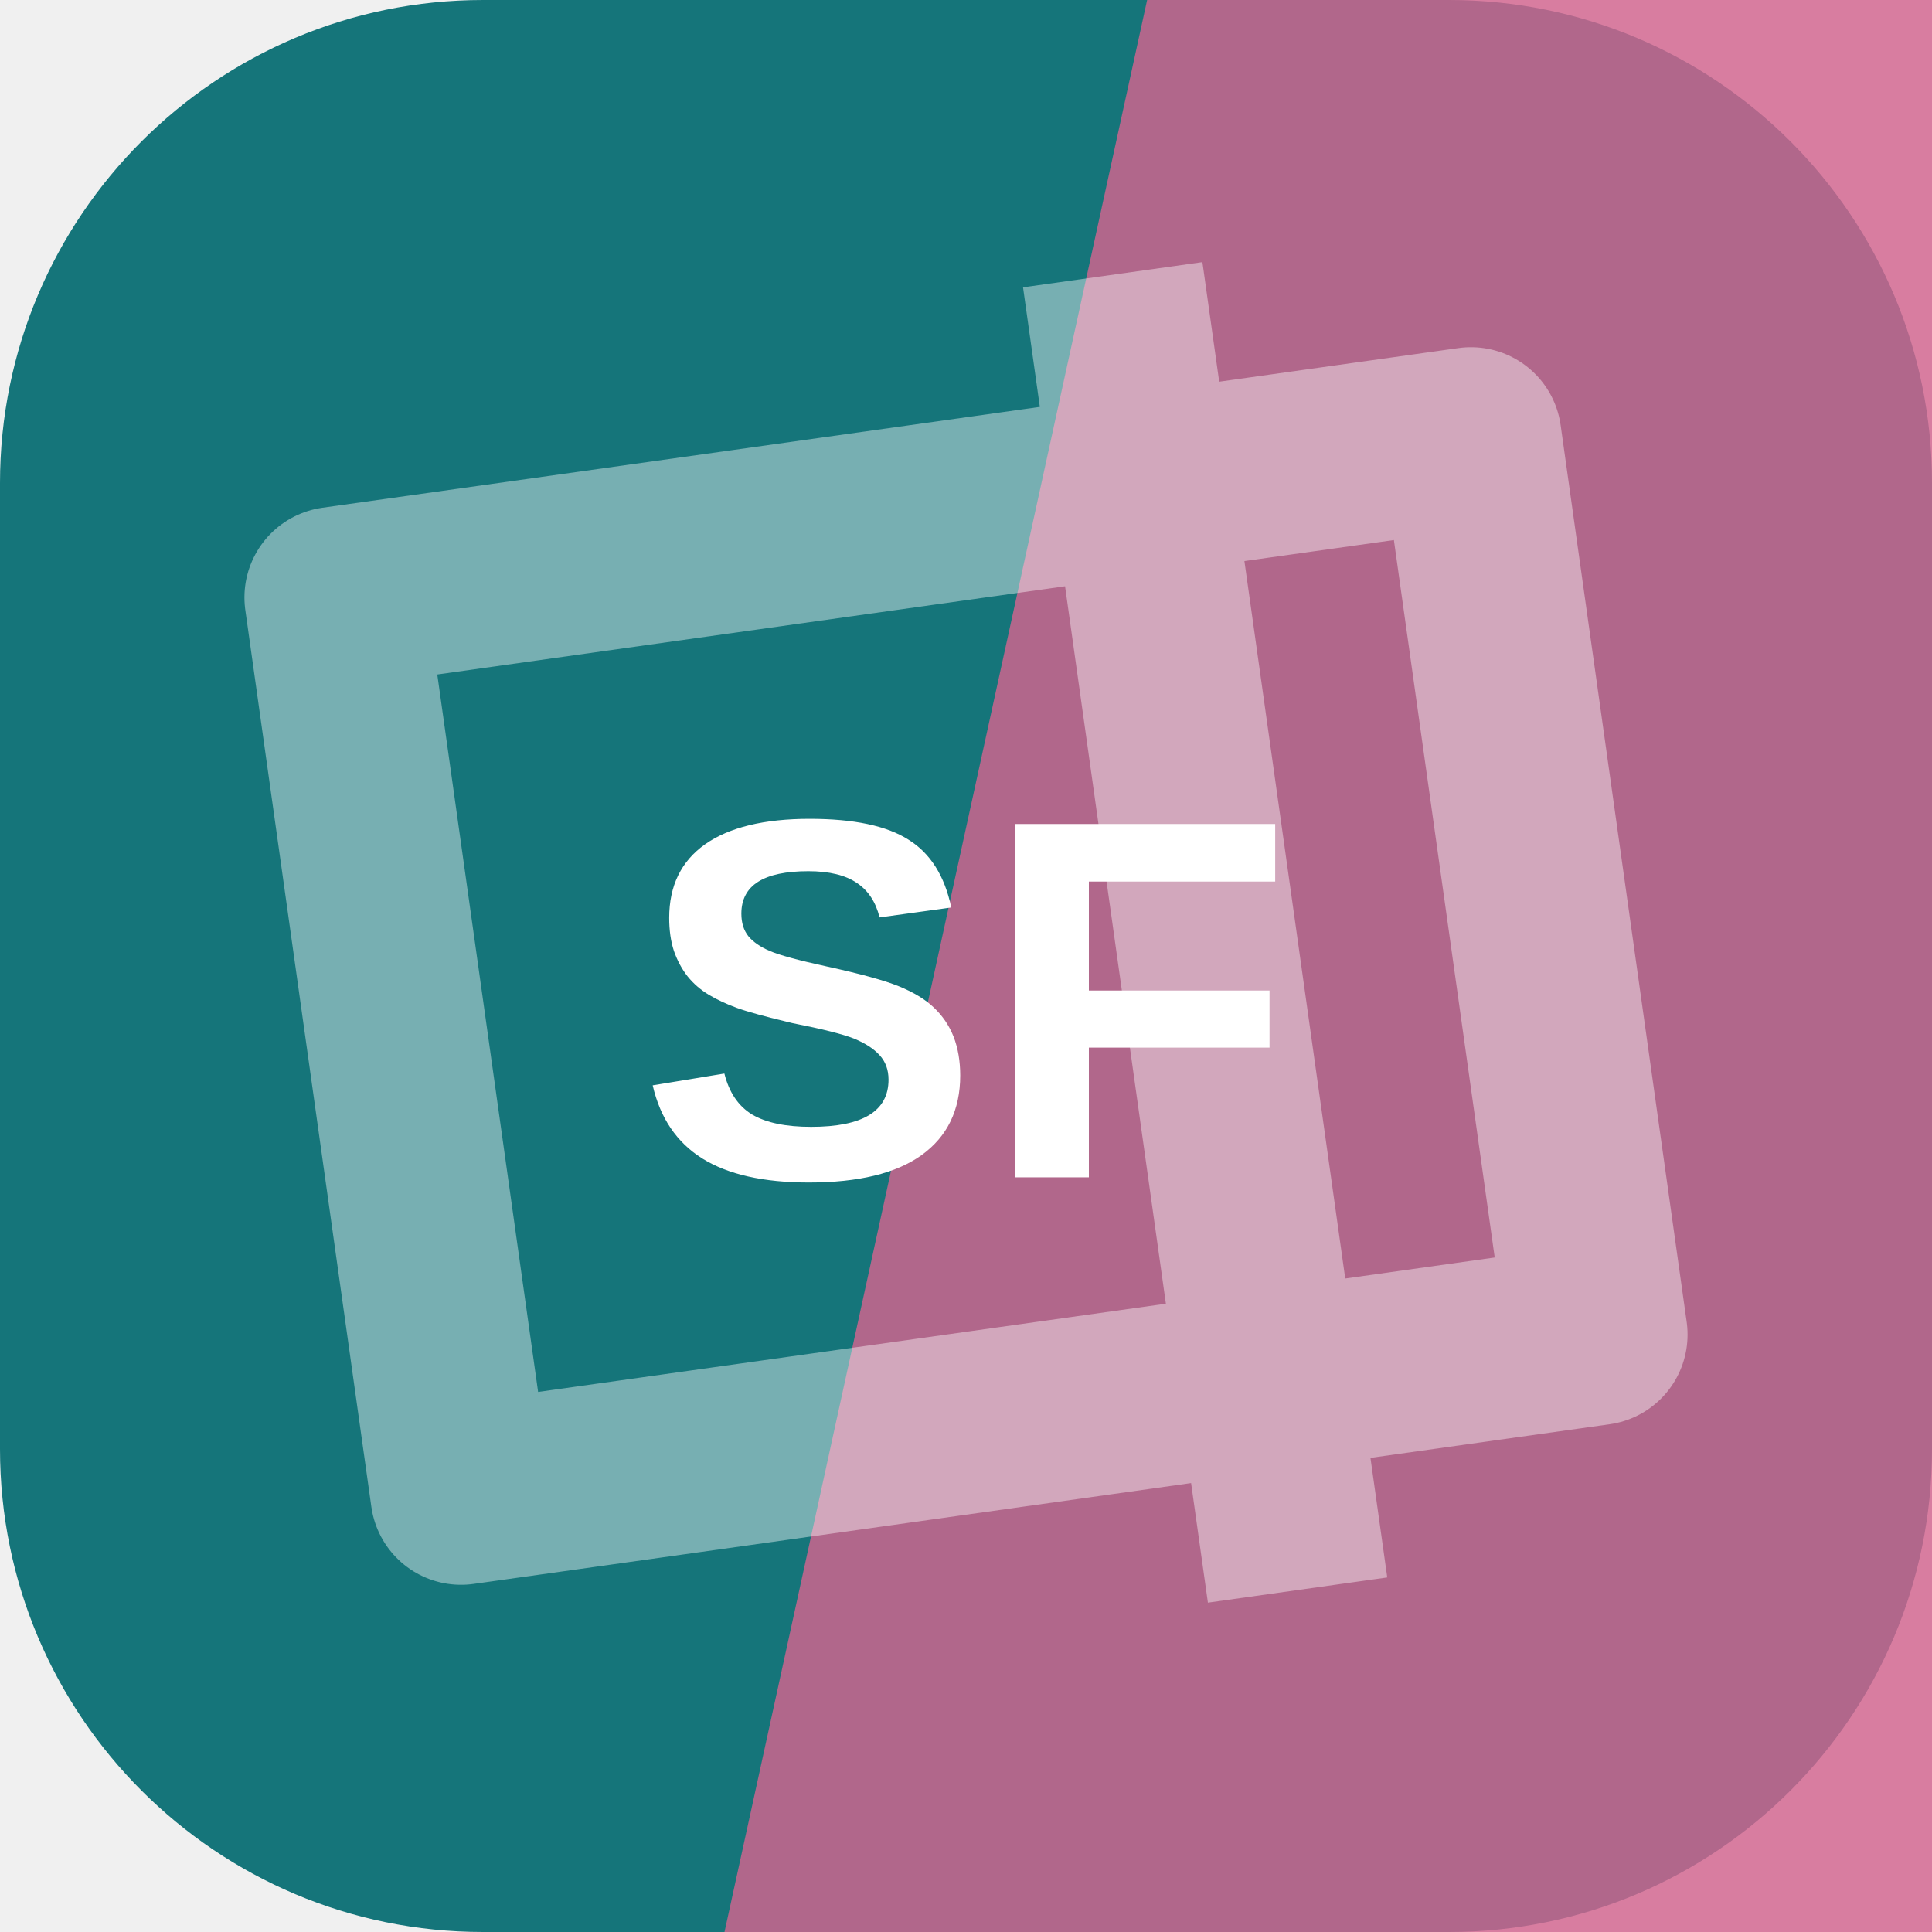
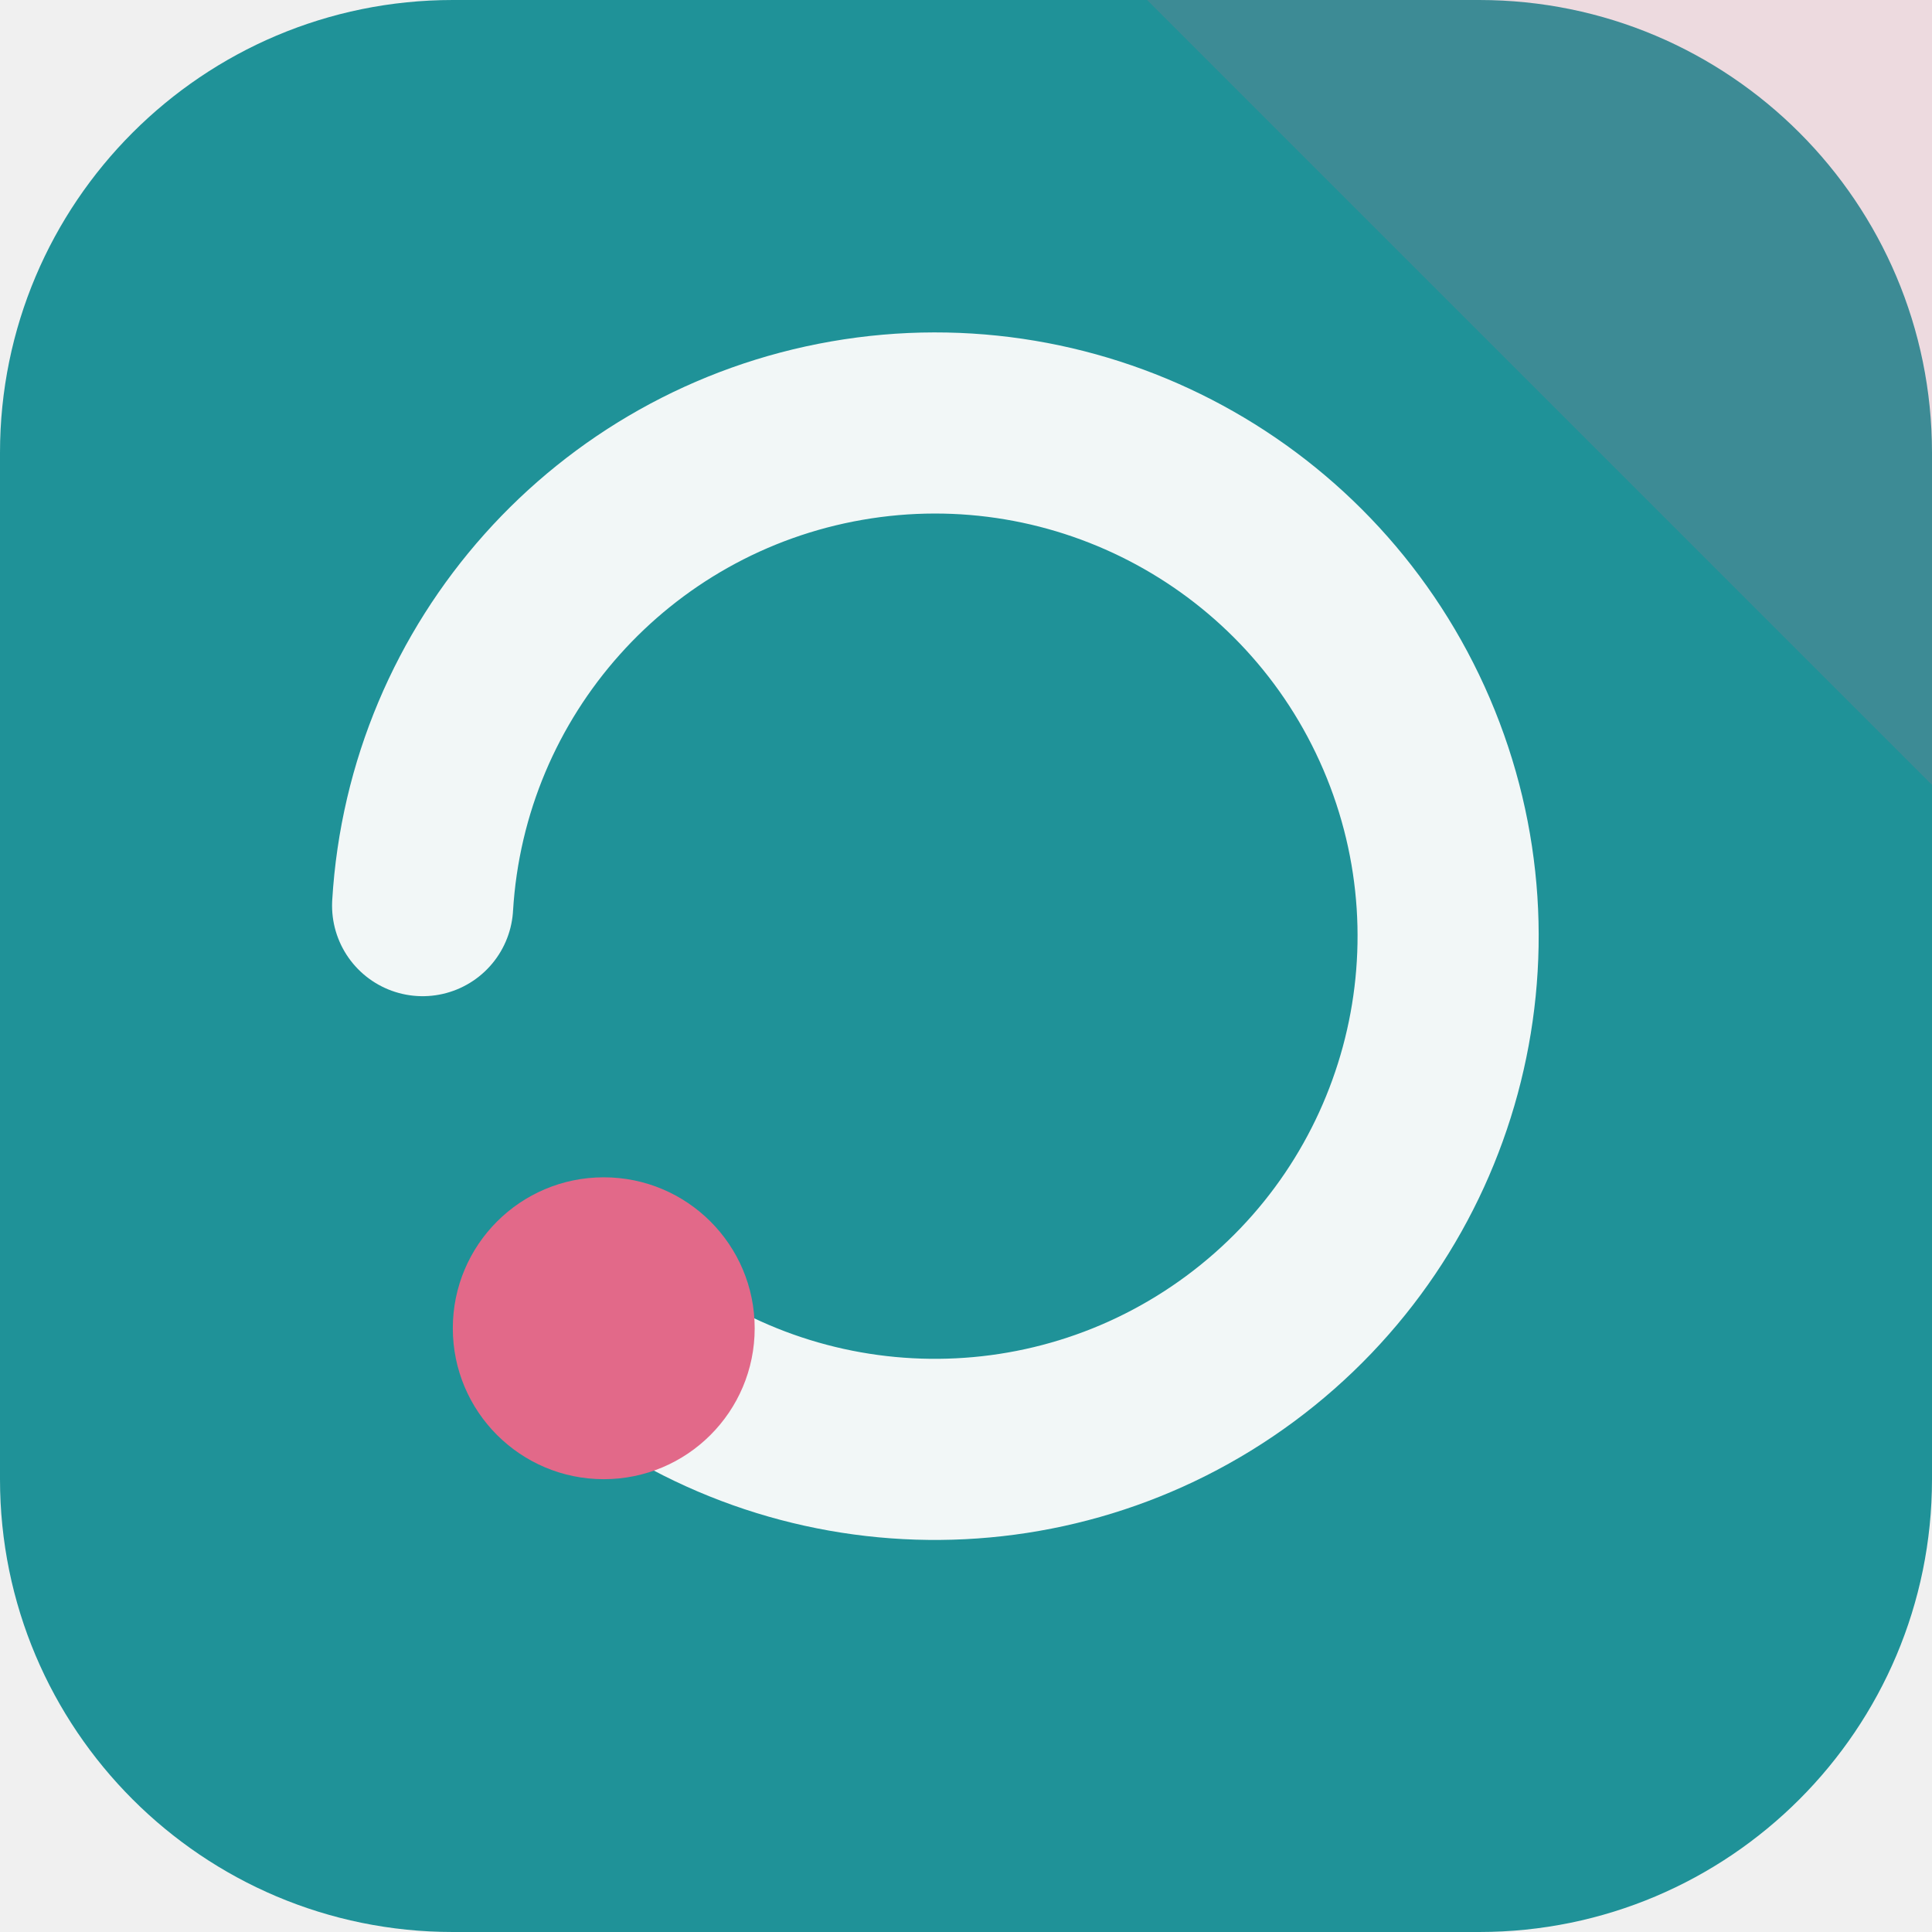
<svg xmlns="http://www.w3.org/2000/svg" width="64" height="64" viewBox="0 0 64 64" role="img">
-   <rect width="64" height="64" rx="16" fill="hsl(183 71% 28%)" />
-   <path d="M38 0h26v64H24Z" fill="hsl(337 56% 61%)" opacity="0.82" />
-   <g transform="rotate(82 32 32)" opacity="0.42">
-     <path d="M17 13h30v38H17zM10 24h44" fill="none" stroke="#ffffff" stroke-width="6" stroke-linejoin="round" />
+   <rect width="64" height="64" rx="15" fill="hsl(183 66% 36%)" />
+   <path d="M64 0v26L38 0Z" fill="hsl(344 68% 65%)" opacity="0.16" />
+   <g transform="rotate(180 32 32)">
+     <path d="M44 20a17 17 0 1 0 6 14" fill="none" stroke="hsl(183 24% 96%)" stroke-width="6" stroke-linecap="round" />
+     <circle cx="44" cy="20" r="5" fill="hsl(344 68% 65%)" />
  </g>
-   <text x="32" y="39" text-anchor="middle" fill="#ffffff" font-family="Arial,Helvetica,sans-serif" font-size="17" font-weight="700" letter-spacing="0">SF</text>
</svg>
